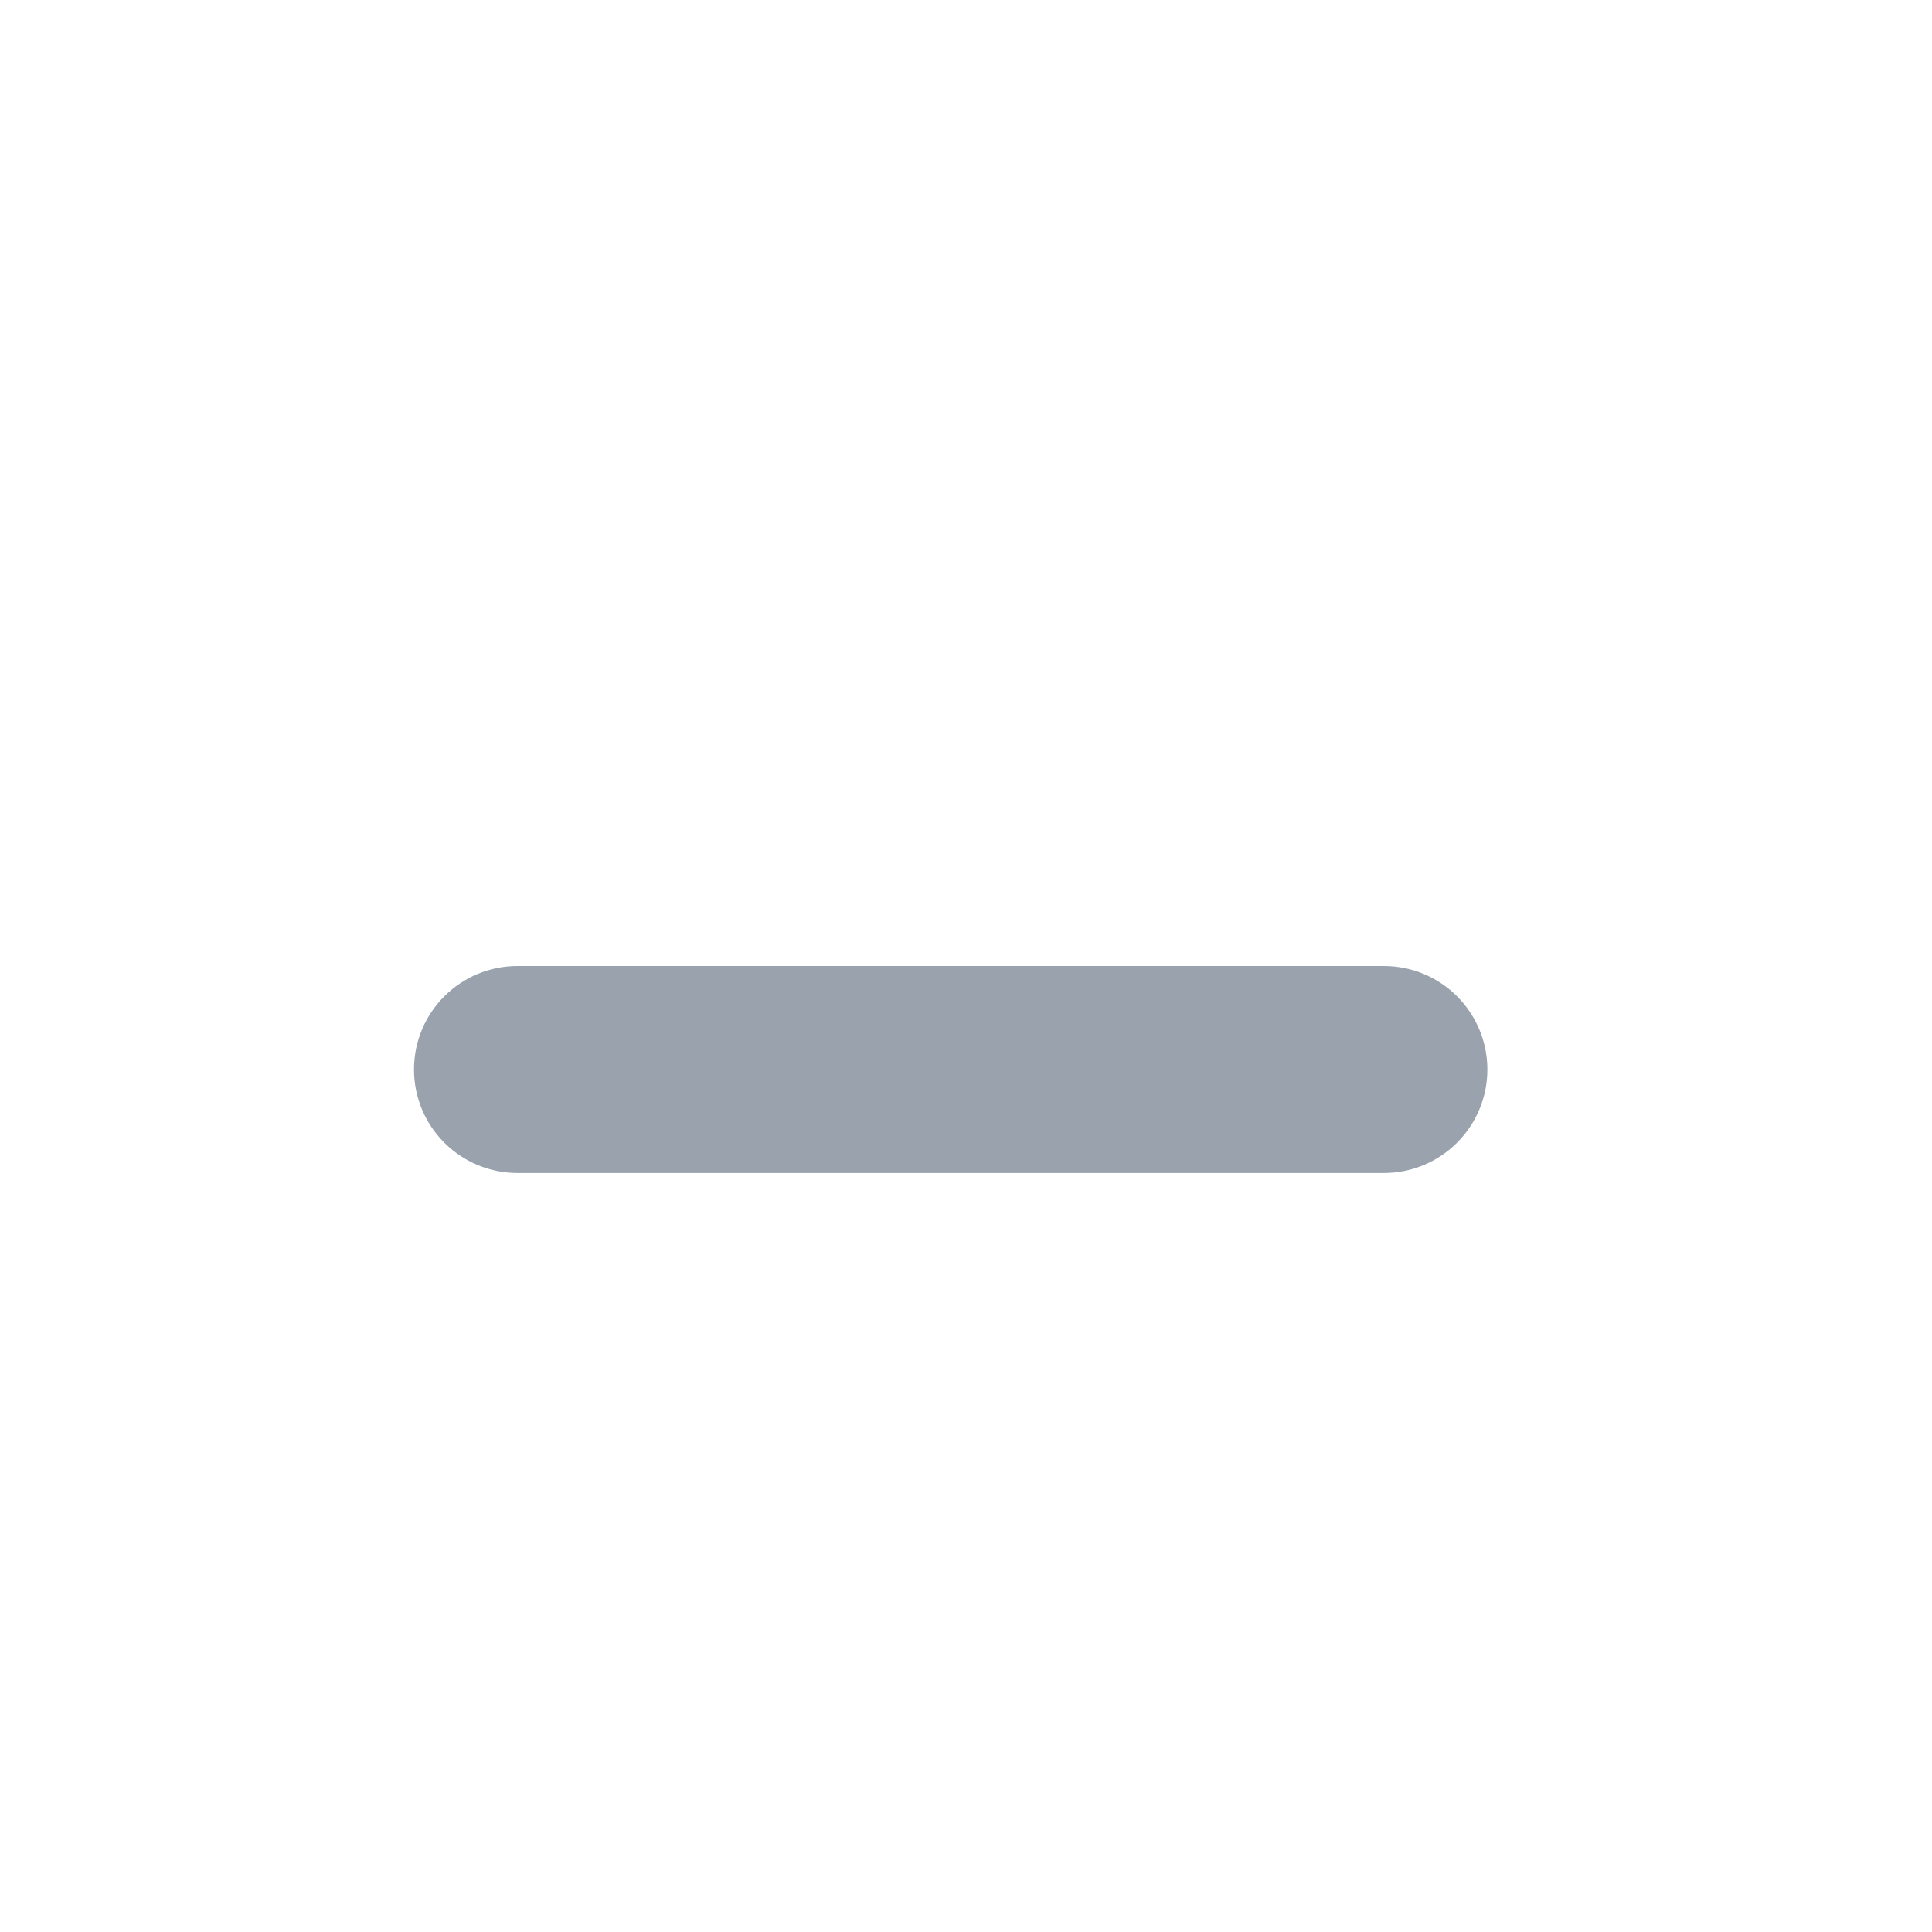
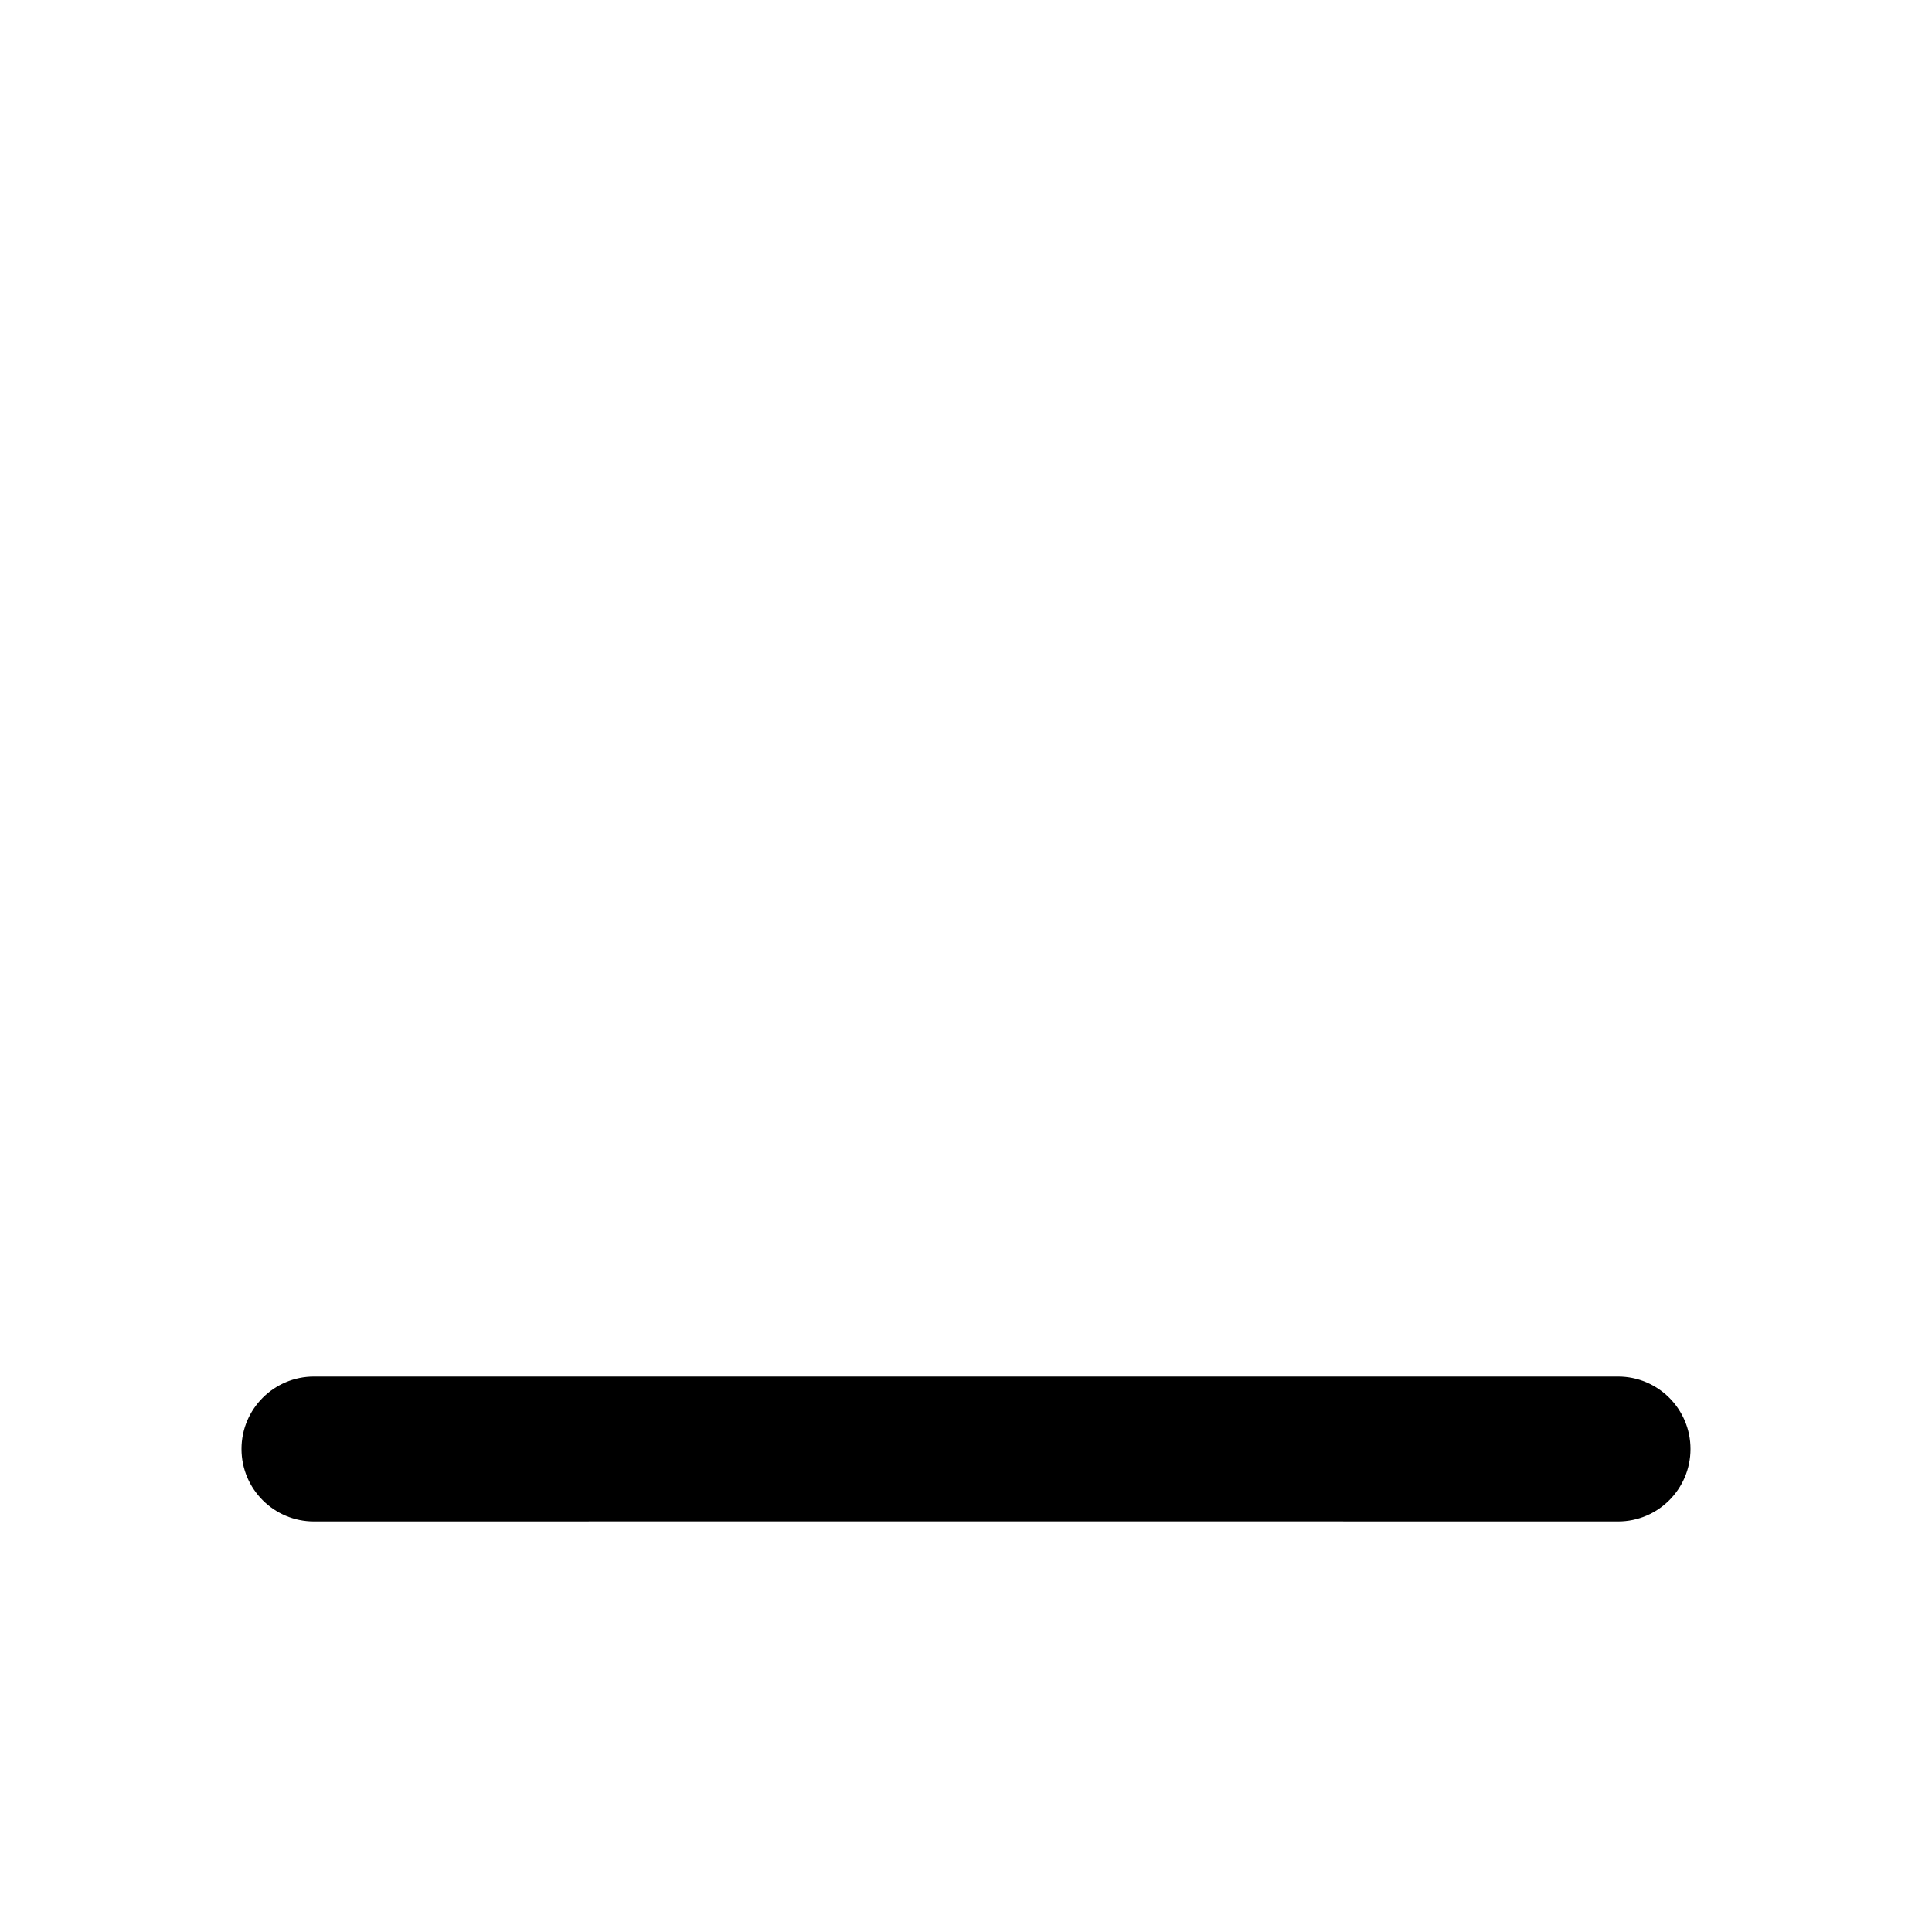
- <svg xmlns="http://www.w3.org/2000/svg" width="28" height="28" viewBox="0 0 28 28" fill="none">
-   <rect x="6" y="14" width="15.556" height="3" rx="1.5" fill="#99A2AD" />
+ <svg xmlns="http://www.w3.org/2000/svg" width="24" height="24" viewBox="0 0 24 24" fill="none">
+   <path d="M20.1 17.1L12.9 17.1H11.1L3.9 17.1C3.403 17.1 3 17.503 3 18C3 18.497 3.403 18.9 3.9 18.9L11.1 18.899H12.9L20.1 18.9C20.597 18.9 21 18.497 21 18C21 17.503 20.597 17.1 20.1 17.1Z" fill="black" />
</svg>
